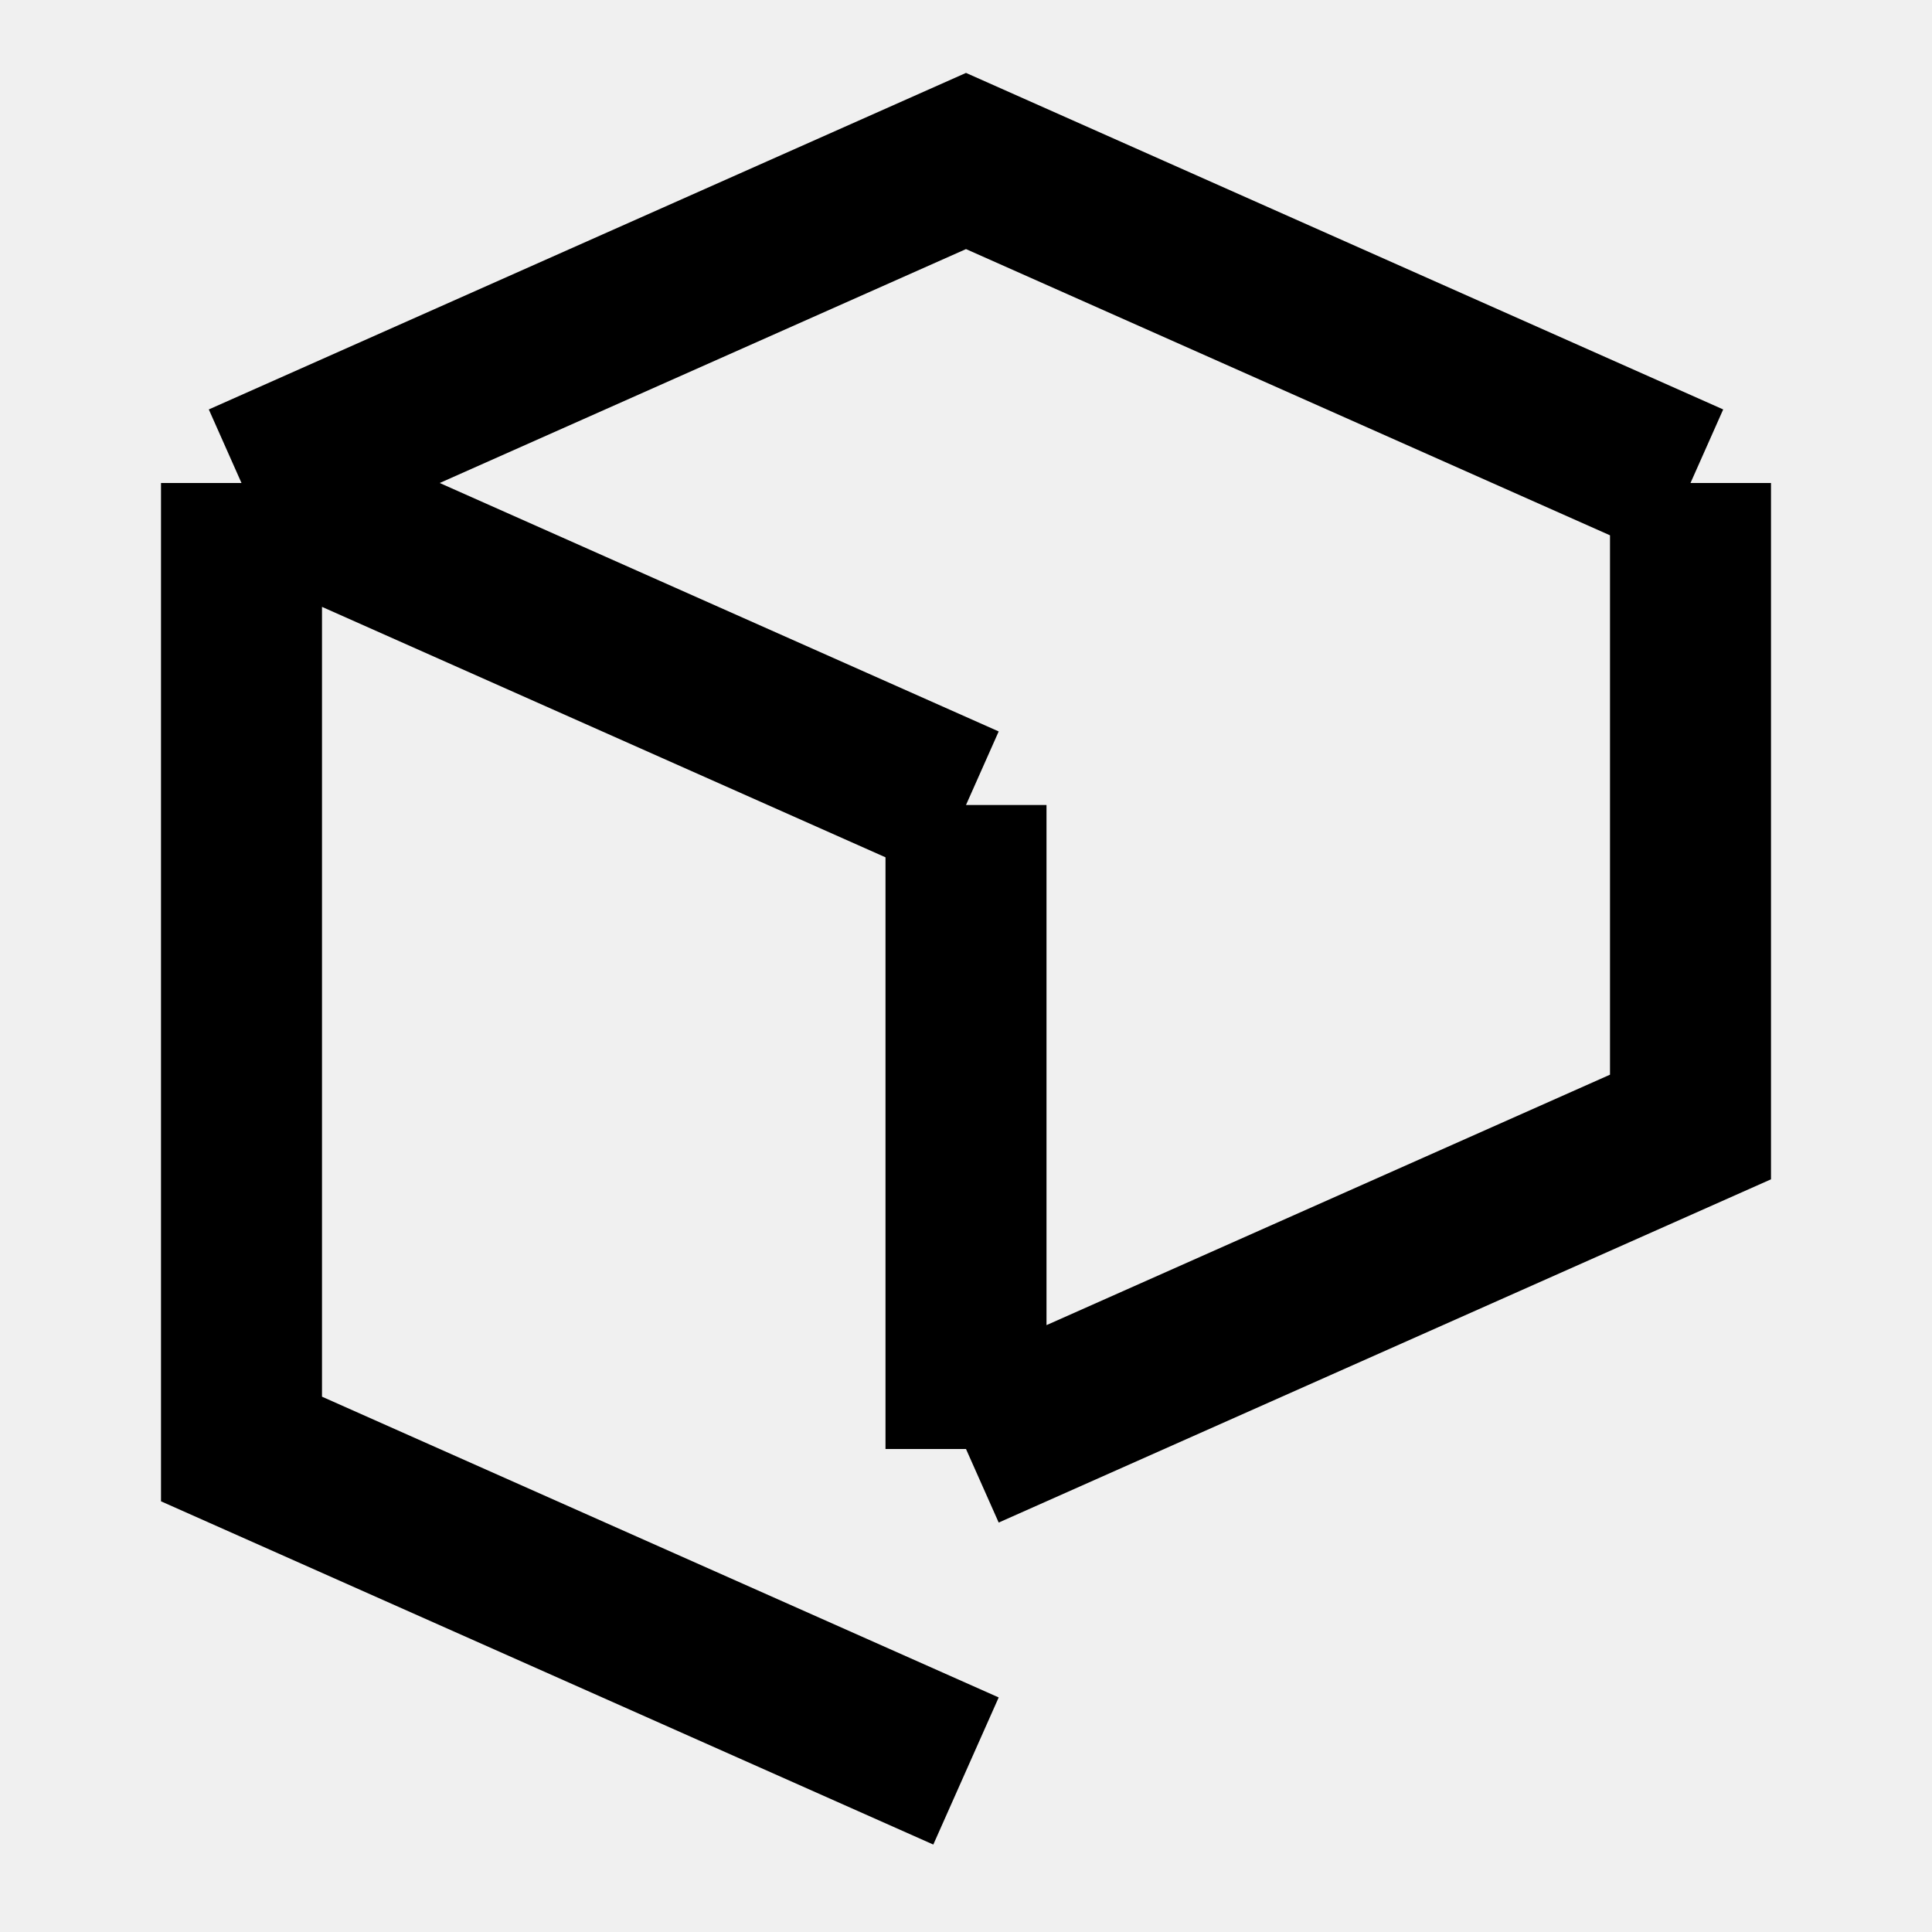
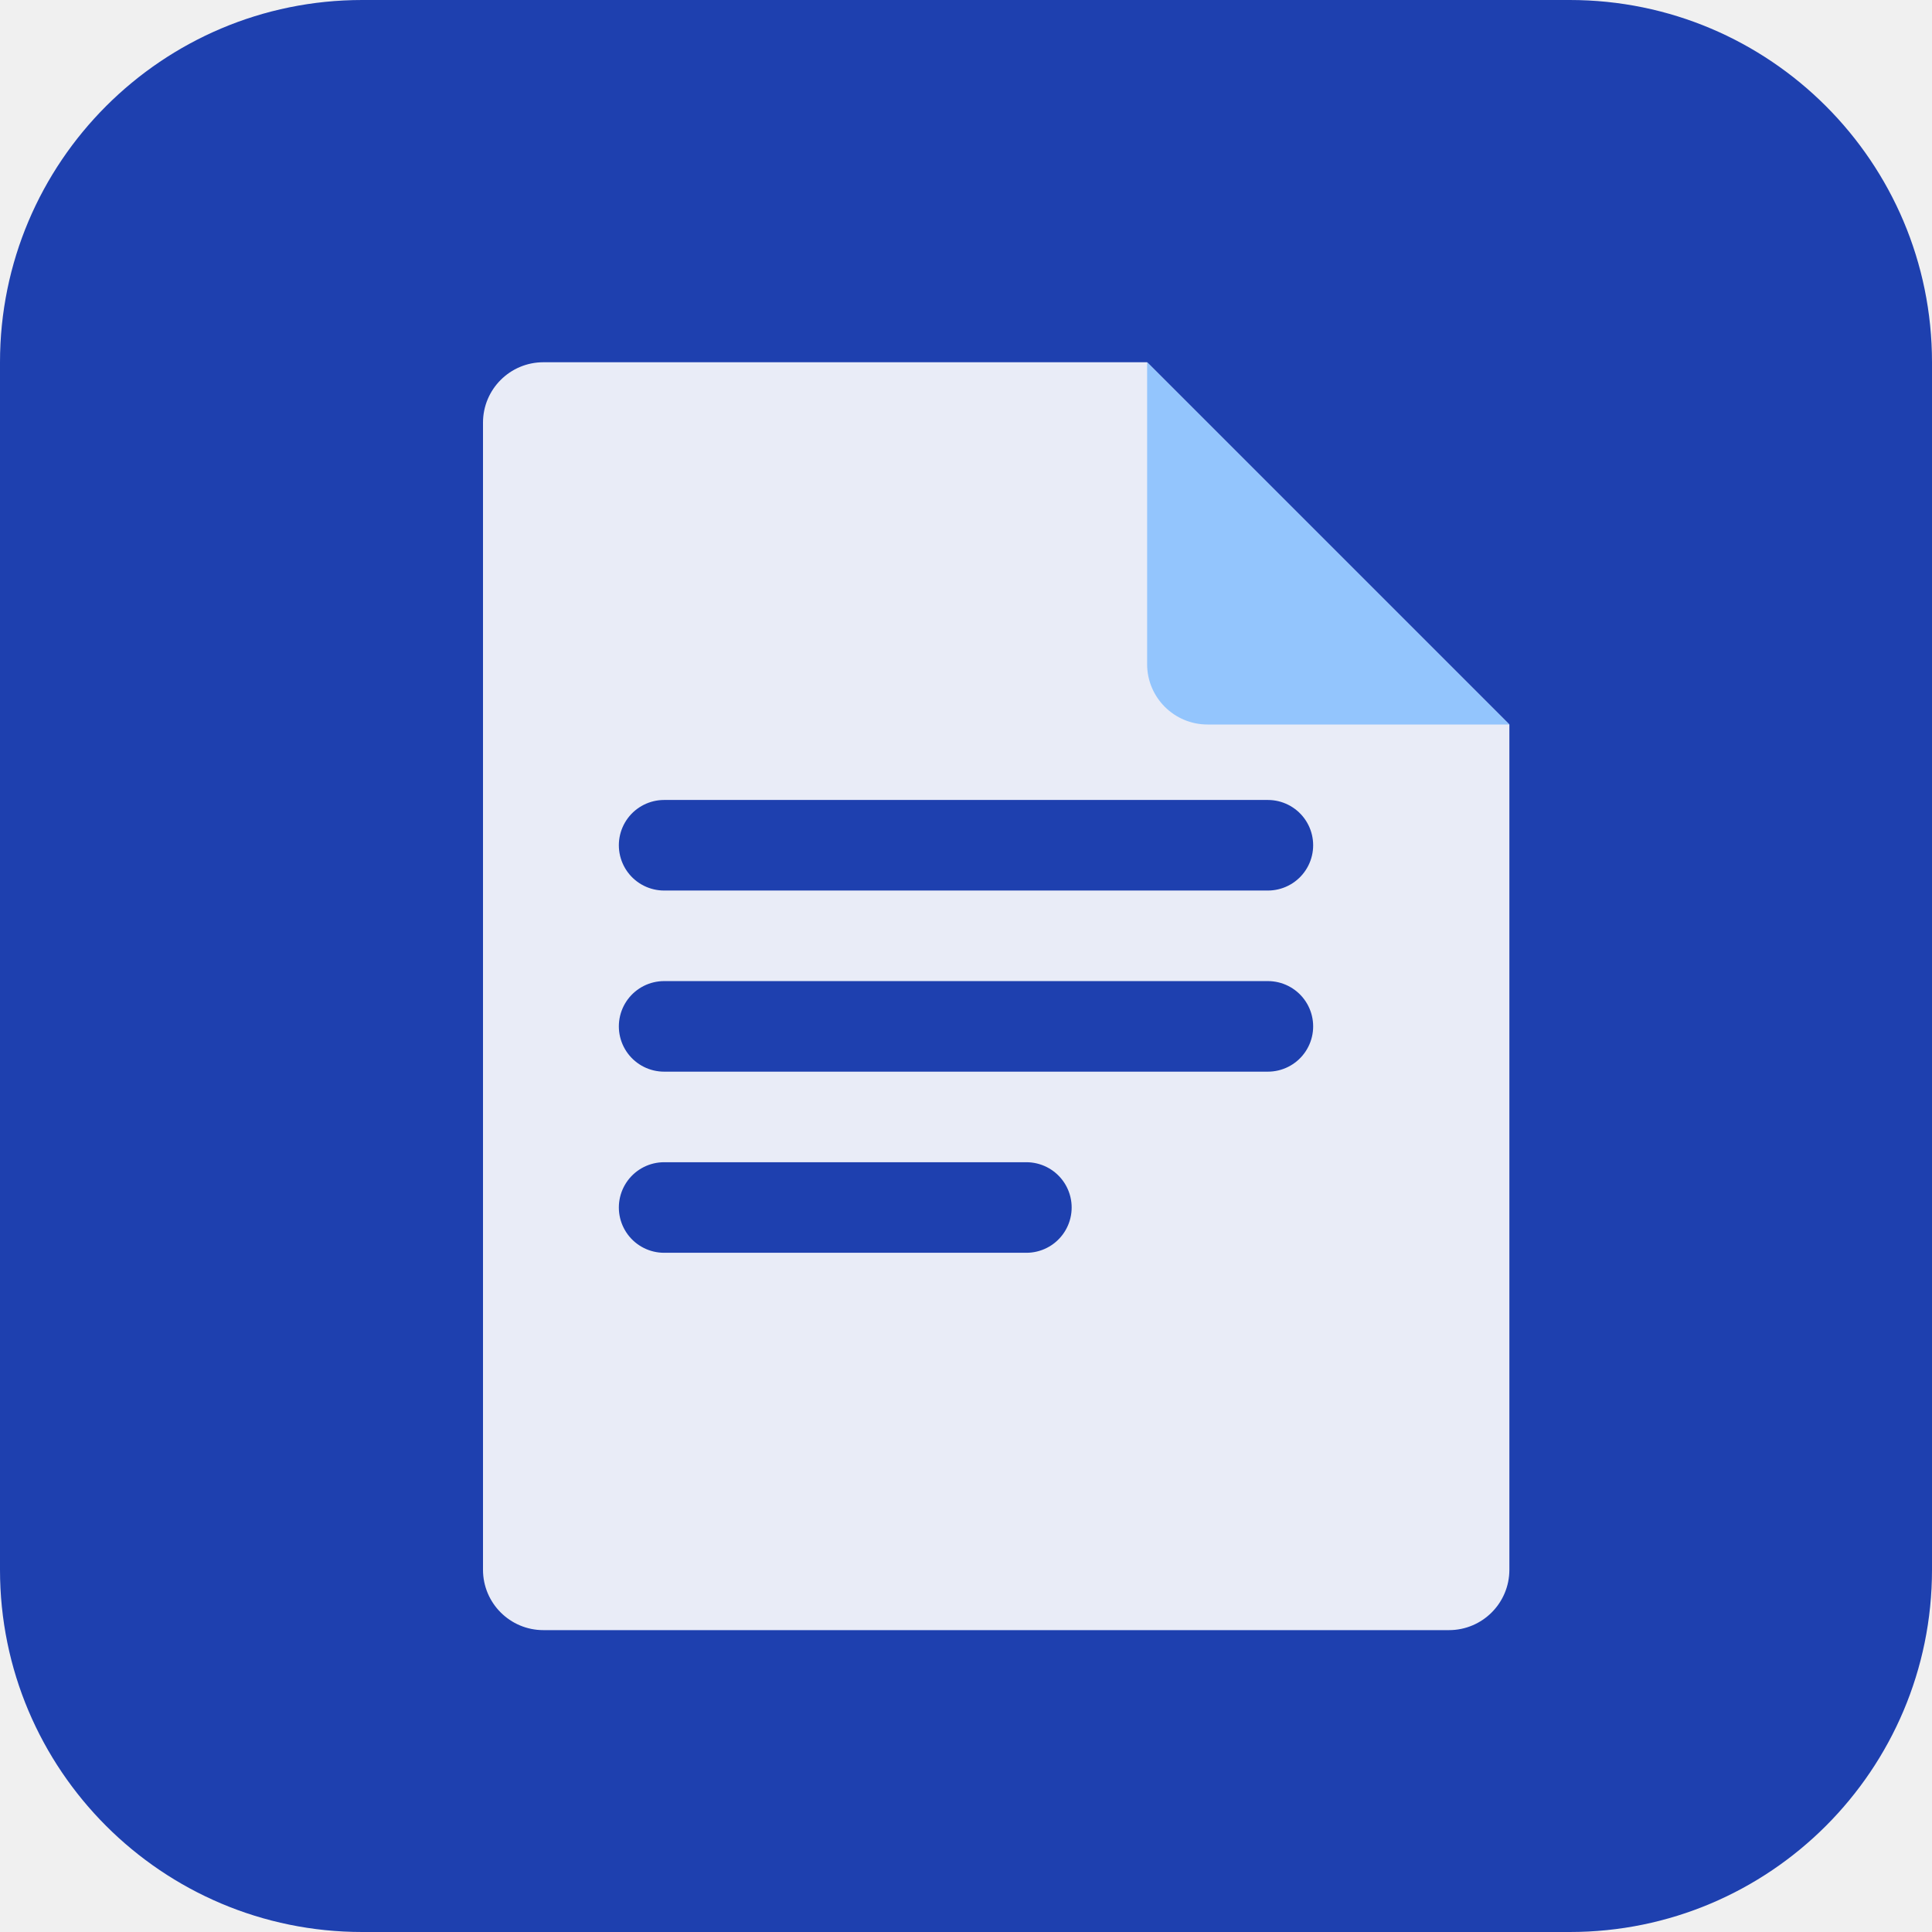
- <svg xmlns="http://www.w3.org/2000/svg" viewBox="0 0 24 24" fill="none" stroke="currentColor" stroke-width="2">
-   <path d="M3 6l9-4 9 4M3 6v12l9 4M3 6l9 4m0 8l9-4V6m-9 4v8" />
+ <svg xmlns="http://www.w3.org/2000/svg" viewBox="0 0 32 32" fill="none">
+   <rect width="32" height="32" rx="6" fill="#1e40af" />
+   <path d="M9 6h10l6 6v14a1 1 0 0 1-1 1H9a1 1 0 0 1-1-1V7a1 1 0 0 1 1-1z" fill="white" opacity="0.9" />
+   <path d="M19 6l6 6h-5a1 1 0 0 1-1-1V6z" fill="#93c5fd" />
+   <line x1="11" y1="14" x2="21" y2="14" stroke="#1e40af" stroke-width="1.5" stroke-linecap="round" />
+   <line x1="11" y1="17" x2="21" y2="17" stroke="#1e40af" stroke-width="1.5" stroke-linecap="round" />
+   <line x1="11" y1="20" x2="17" y2="20" stroke="#1e40af" stroke-width="1.5" stroke-linecap="round" />
</svg>
